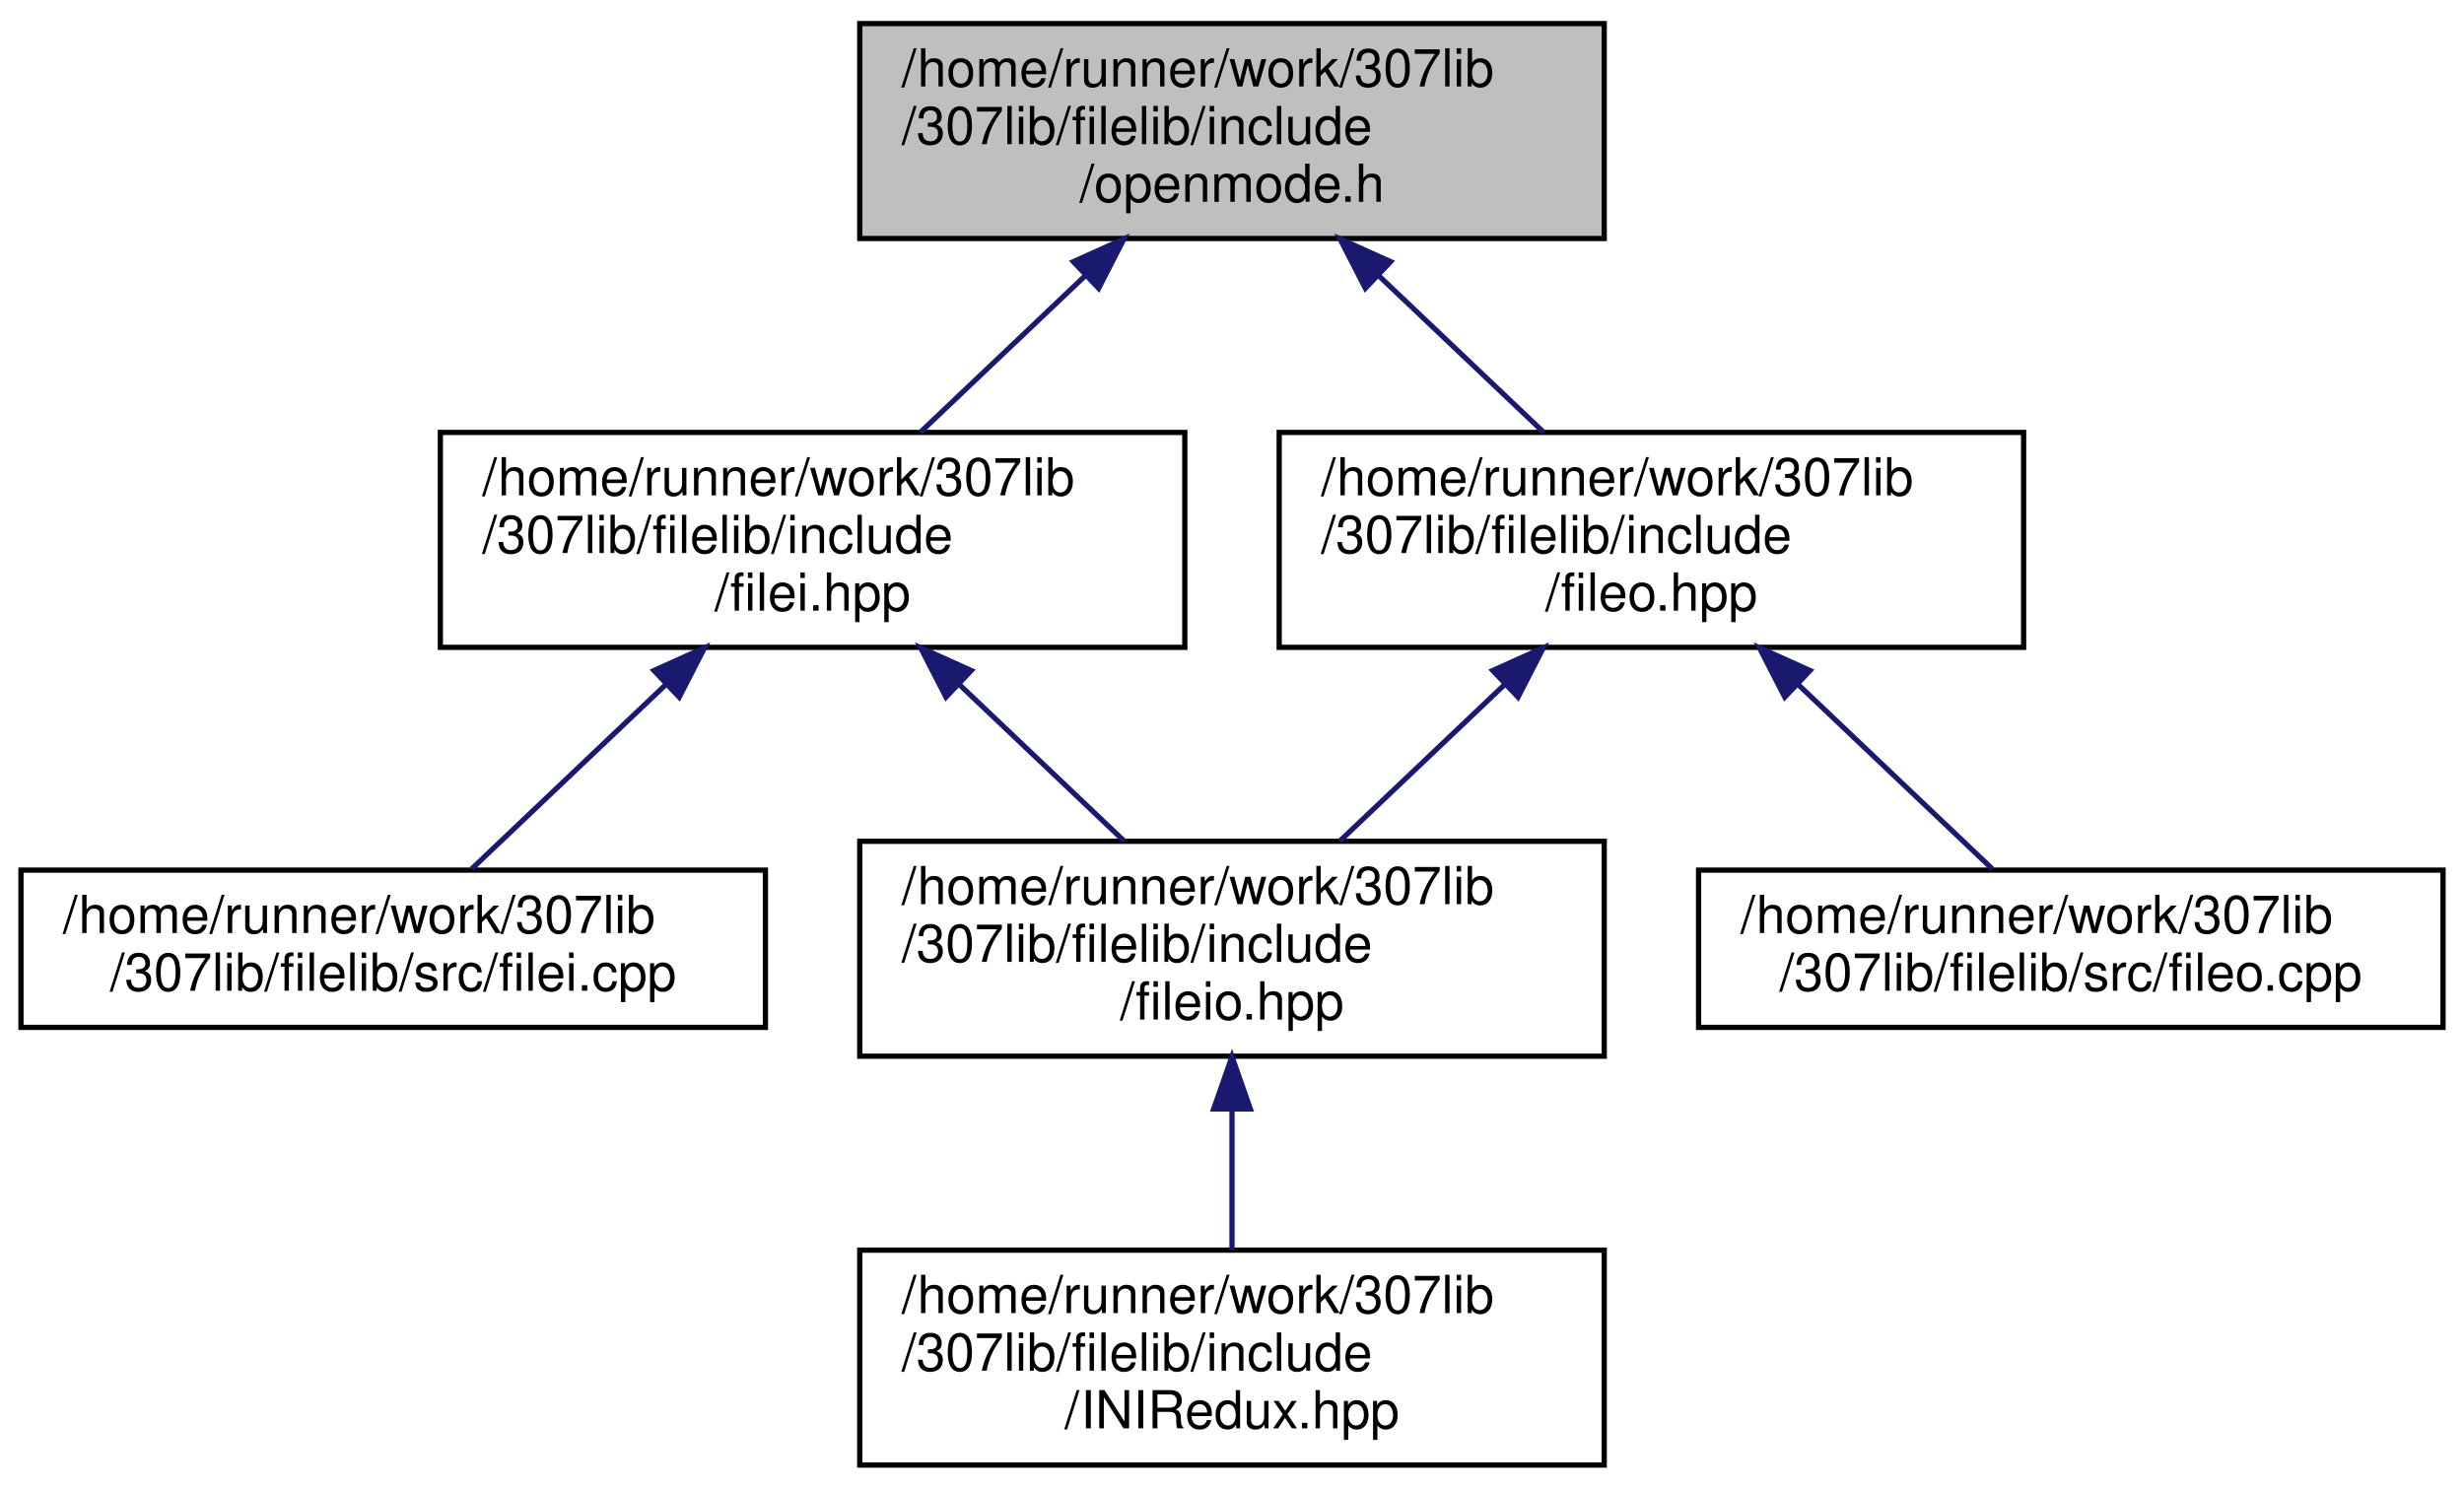
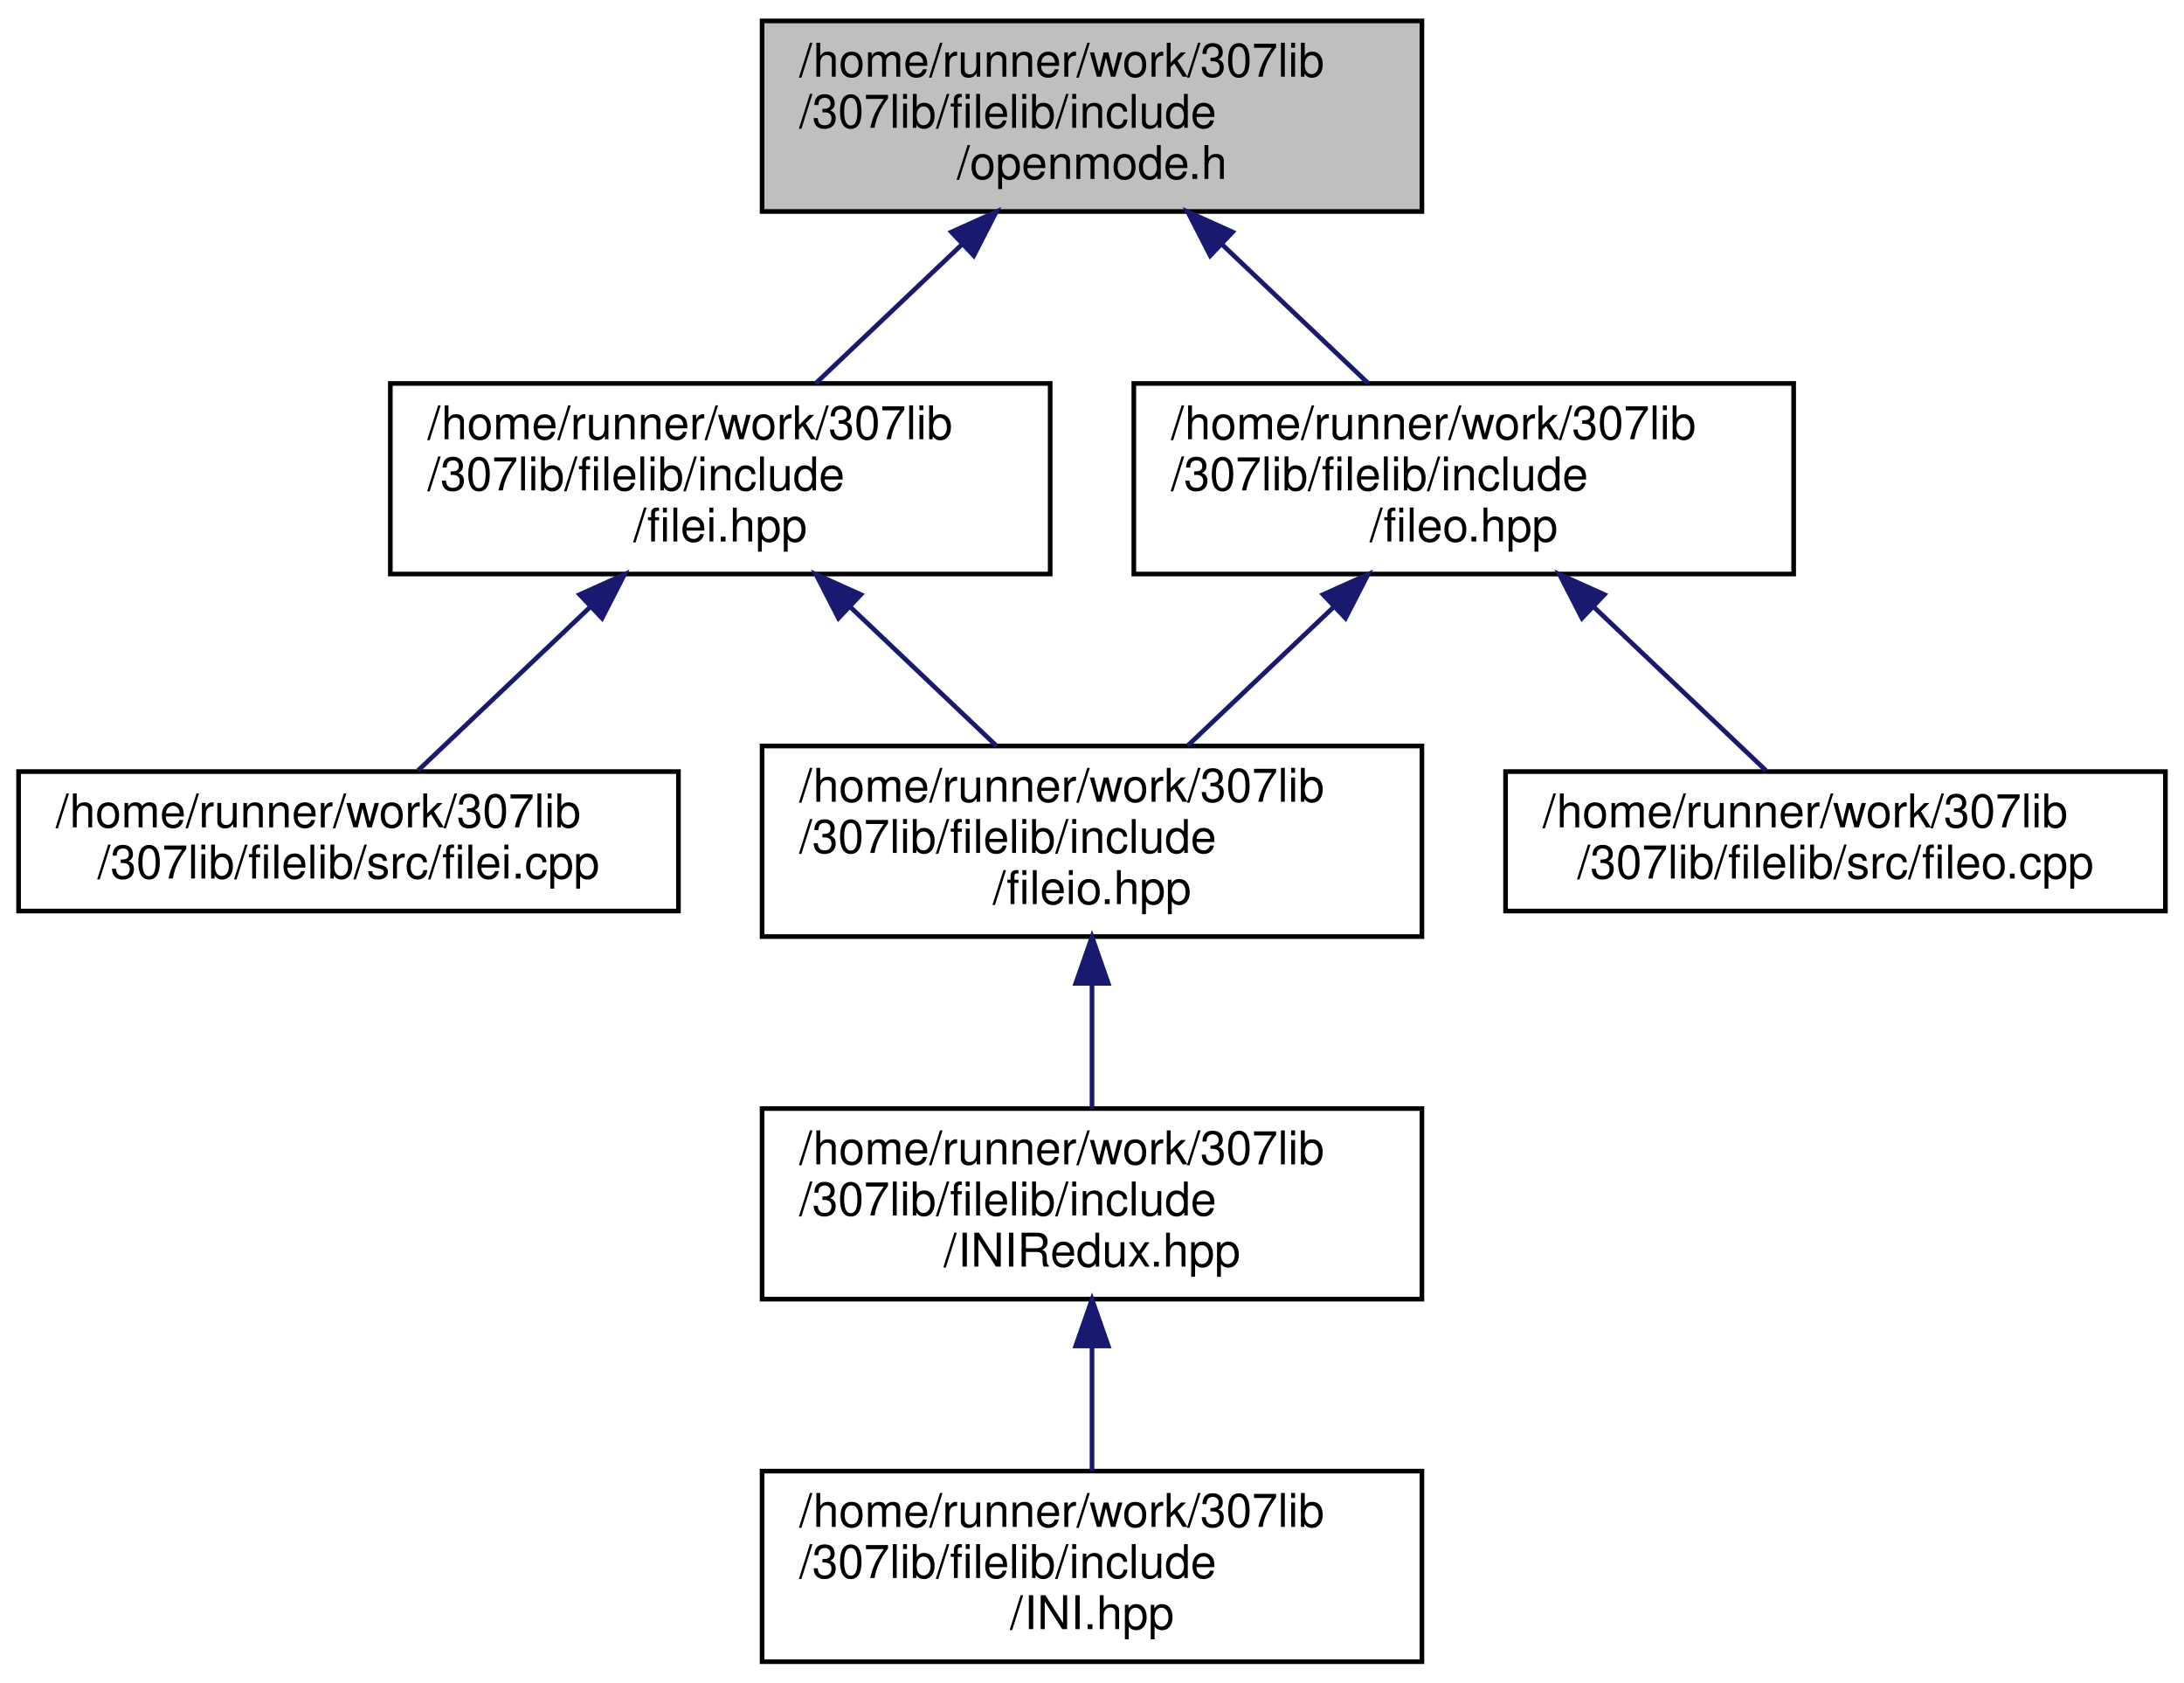
- <svg xmlns="http://www.w3.org/2000/svg" xmlns:xlink="http://www.w3.org/1999/xlink" width="470pt" height="284pt" viewBox="0.00 0.00 470.00 284.00">
-   <g id="graph0" class="graph" transform="scale(1 1) rotate(0) translate(4 280)">
+ <svg xmlns="http://www.w3.org/2000/svg" xmlns:xlink="http://www.w3.org/1999/xlink" width="470pt" height="362pt" viewBox="0.00 0.00 470.00 362.00">
+   <g id="graph0" class="graph" transform="scale(1 1) rotate(0) translate(4 358)">
    <g id="node1" class="node">
      <g id="a_node1">
        <a xlink:title="Contains the openmode enumerator, which is simply a convenience wrapper for std::ios_base::openmode t...">
-           <polygon fill="#bfbfbf" stroke="black" points="160,-234.5 160,-275.5 302,-275.5 302,-234.5 160,-234.5" />
-           <text text-anchor="start" x="168" y="-263.5" font-family="Helvetica,sans-Serif" font-size="10.00">/home/runner/work/307lib</text>
-           <text text-anchor="start" x="168" y="-252.5" font-family="Helvetica,sans-Serif" font-size="10.00">/307lib/filelib/include</text>
-           <text text-anchor="middle" x="231" y="-241.5" font-family="Helvetica,sans-Serif" font-size="10.00">/openmode.h</text>
+           <polygon fill="#bfbfbf" stroke="black" points="160,-312.5 160,-353.5 302,-353.5 302,-312.5 160,-312.5" />
+           <text text-anchor="start" x="168" y="-341.5" font-family="Helvetica,sans-Serif" font-size="10.00">/home/runner/work/307lib</text>
+           <text text-anchor="start" x="168" y="-330.5" font-family="Helvetica,sans-Serif" font-size="10.00">/307lib/filelib/include</text>
+           <text text-anchor="middle" x="231" y="-319.5" font-family="Helvetica,sans-Serif" font-size="10.00">/openmode.h</text>
        </a>
      </g>
    </g>
    <g id="node2" class="node">
      <g id="a_node2">
        <a xlink:href="filei_8hpp.html" target="_top" xlink:title="Contains file input functions.">
-           <polygon fill="none" stroke="black" points="80,-156.5 80,-197.5 222,-197.5 222,-156.5 80,-156.5" />
-           <text text-anchor="start" x="88" y="-185.5" font-family="Helvetica,sans-Serif" font-size="10.00">/home/runner/work/307lib</text>
-           <text text-anchor="start" x="88" y="-174.5" font-family="Helvetica,sans-Serif" font-size="10.00">/307lib/filelib/include</text>
-           <text text-anchor="middle" x="151" y="-163.5" font-family="Helvetica,sans-Serif" font-size="10.00">/filei.hpp</text>
+           <polygon fill="none" stroke="black" points="80,-234.5 80,-275.5 222,-275.5 222,-234.5 80,-234.5" />
+           <text text-anchor="start" x="88" y="-263.5" font-family="Helvetica,sans-Serif" font-size="10.00">/home/runner/work/307lib</text>
+           <text text-anchor="start" x="88" y="-252.5" font-family="Helvetica,sans-Serif" font-size="10.00">/307lib/filelib/include</text>
+           <text text-anchor="middle" x="151" y="-241.5" font-family="Helvetica,sans-Serif" font-size="10.00">/filei.hpp</text>
        </a>
      </g>
    </g>
    <g id="edge1" class="edge">
-       <path fill="none" stroke="midnightblue" d="M203.1,-227.49C192.72,-217.63 181.13,-206.63 171.53,-197.51" />
-       <polygon fill="midnightblue" stroke="midnightblue" points="200.74,-230.08 210.4,-234.43 205.56,-225 200.74,-230.08" />
+       <path fill="none" stroke="midnightblue" d="M203.1,-305.49C192.72,-295.63 181.13,-284.63 171.53,-275.51" />
+       <polygon fill="midnightblue" stroke="midnightblue" points="200.74,-308.08 210.4,-312.43 205.56,-303 200.74,-308.08" />
+     </g>
+     <g id="node7" class="node">
+       <g id="a_node7">
+         <a xlink:href="fileo_8hpp.html" target="_top" xlink:title="Contains file output functions.">
+           <polygon fill="none" stroke="black" points="240,-234.5 240,-275.5 382,-275.5 382,-234.5 240,-234.5" />
+           <text text-anchor="start" x="248" y="-263.5" font-family="Helvetica,sans-Serif" font-size="10.00">/home/runner/work/307lib</text>
+           <text text-anchor="start" x="248" y="-252.5" font-family="Helvetica,sans-Serif" font-size="10.00">/307lib/filelib/include</text>
+           <text text-anchor="middle" x="311" y="-241.5" font-family="Helvetica,sans-Serif" font-size="10.00">/fileo.hpp</text>
+         </a>
+       </g>
+     </g>
+     <g id="edge6" class="edge">
+       <path fill="none" stroke="midnightblue" d="M258.9,-305.49C269.28,-295.63 280.87,-284.63 290.47,-275.51" />
+       <polygon fill="midnightblue" stroke="midnightblue" points="256.44,-303 251.6,-312.43 261.26,-308.08 256.44,-303" />
+     </g>
+     <g id="node3" class="node">
+       <g id="a_node3">
+         <a xlink:href="filei_8cpp.html" target="_top" xlink:title=" ">
+           <polygon fill="none" stroke="black" points="0,-162 0,-192 142,-192 142,-162 0,-162" />
+           <text text-anchor="start" x="8" y="-180" font-family="Helvetica,sans-Serif" font-size="10.00">/home/runner/work/307lib</text>
+           <text text-anchor="middle" x="71" y="-169" font-family="Helvetica,sans-Serif" font-size="10.00">/307lib/filelib/src/filei.cpp</text>
+         </a>
+       </g>
+     </g>
+     <g id="edge2" class="edge">
+       <path fill="none" stroke="midnightblue" d="M122.92,-227.32C110.48,-215.51 96.35,-202.08 85.97,-192.23" />
+       <polygon fill="midnightblue" stroke="midnightblue" points="120.74,-230.08 130.4,-234.43 125.56,-225 120.74,-230.08" />
+     </g>
+     <g id="node4" class="node">
+       <g id="a_node4">
+         <a xlink:href="fileio_8hpp.html" target="_top" xlink:title="Includes both filei.hpp and fileo.hpp, and undefines the read &amp; write preprocessor definitions.">
+           <polygon fill="none" stroke="black" points="160,-156.5 160,-197.5 302,-197.5 302,-156.5 160,-156.5" />
+           <text text-anchor="start" x="168" y="-185.5" font-family="Helvetica,sans-Serif" font-size="10.00">/home/runner/work/307lib</text>
+           <text text-anchor="start" x="168" y="-174.5" font-family="Helvetica,sans-Serif" font-size="10.00">/307lib/filelib/include</text>
+           <text text-anchor="middle" x="231" y="-163.5" font-family="Helvetica,sans-Serif" font-size="10.00">/fileio.hpp</text>
+         </a>
+       </g>
+     </g>
+     <g id="edge3" class="edge">
+       <path fill="none" stroke="midnightblue" d="M178.9,-227.49C189.28,-217.63 200.87,-206.63 210.47,-197.51" />
+       <polygon fill="midnightblue" stroke="midnightblue" points="176.44,-225 171.6,-234.43 181.26,-230.08 176.44,-225" />
+     </g>
+     <g id="node5" class="node">
+       <g id="a_node5">
+         <a xlink:href="_i_n_i_redux_8hpp.html" target="_top" xlink:title=" ">
+           <polygon fill="none" stroke="black" points="160,-78.5 160,-119.5 302,-119.5 302,-78.5 160,-78.5" />
+           <text text-anchor="start" x="168" y="-107.5" font-family="Helvetica,sans-Serif" font-size="10.00">/home/runner/work/307lib</text>
+           <text text-anchor="start" x="168" y="-96.5" font-family="Helvetica,sans-Serif" font-size="10.00">/307lib/filelib/include</text>
+           <text text-anchor="middle" x="231" y="-85.5" font-family="Helvetica,sans-Serif" font-size="10.00">/INIRedux.hpp</text>
+         </a>
+       </g>
+     </g>
+     <g id="edge4" class="edge">
+       <path fill="none" stroke="midnightblue" d="M231,-146.3C231,-137.3 231,-127.65 231,-119.51" />
+       <polygon fill="midnightblue" stroke="midnightblue" points="227.5,-146.43 231,-156.43 234.5,-146.43 227.5,-146.43" />
    </g>
    <g id="node6" class="node">
      <g id="a_node6">
-         <a xlink:href="fileo_8hpp.html" target="_top" xlink:title="Contains file output functions.">
-           <polygon fill="none" stroke="black" points="240,-156.5 240,-197.5 382,-197.5 382,-156.5 240,-156.5" />
-           <text text-anchor="start" x="248" y="-185.5" font-family="Helvetica,sans-Serif" font-size="10.00">/home/runner/work/307lib</text>
-           <text text-anchor="start" x="248" y="-174.5" font-family="Helvetica,sans-Serif" font-size="10.00">/307lib/filelib/include</text>
-           <text text-anchor="middle" x="311" y="-163.5" font-family="Helvetica,sans-Serif" font-size="10.00">/fileo.hpp</text>
+         <a xlink:href="_i_n_i_8hpp.html" target="_top" xlink:title=" ">
+           <polygon fill="none" stroke="black" points="160,-0.5 160,-41.5 302,-41.5 302,-0.5 160,-0.5" />
+           <text text-anchor="start" x="168" y="-29.5" font-family="Helvetica,sans-Serif" font-size="10.00">/home/runner/work/307lib</text>
+           <text text-anchor="start" x="168" y="-18.5" font-family="Helvetica,sans-Serif" font-size="10.00">/307lib/filelib/include</text>
+           <text text-anchor="middle" x="231" y="-7.5" font-family="Helvetica,sans-Serif" font-size="10.00">/INI.hpp</text>
        </a>
      </g>
    </g>
    <g id="edge5" class="edge">
-       <path fill="none" stroke="midnightblue" d="M258.9,-227.49C269.28,-217.63 280.87,-206.63 290.47,-197.51" />
-       <polygon fill="midnightblue" stroke="midnightblue" points="256.44,-225 251.6,-234.43 261.26,-230.08 256.44,-225" />
+       <path fill="none" stroke="midnightblue" d="M231,-68.3C231,-59.3 231,-49.65 231,-41.51" />
+       <polygon fill="midnightblue" stroke="midnightblue" points="227.5,-68.43 231,-78.43 234.5,-68.43 227.5,-68.43" />
    </g>
-     <g id="node3" class="node">
-       <g id="a_node3">
-         <a xlink:href="filei_8cpp.html" target="_top" xlink:title=" ">
-           <polygon fill="none" stroke="black" points="0,-84 0,-114 142,-114 142,-84 0,-84" />
-           <text text-anchor="start" x="8" y="-102" font-family="Helvetica,sans-Serif" font-size="10.00">/home/runner/work/307lib</text>
-           <text text-anchor="middle" x="71" y="-91" font-family="Helvetica,sans-Serif" font-size="10.00">/307lib/filelib/src/filei.cpp</text>
+     <g id="edge8" class="edge">
+       <path fill="none" stroke="midnightblue" d="M283.1,-227.49C272.72,-217.63 261.13,-206.63 251.53,-197.51" />
+       <polygon fill="midnightblue" stroke="midnightblue" points="280.74,-230.08 290.4,-234.43 285.56,-225 280.74,-230.08" />
+     </g>
+     <g id="node8" class="node">
+       <g id="a_node8">
+         <a xlink:href="fileo_8cpp.html" target="_top" xlink:title=" ">
+           <polygon fill="none" stroke="black" points="320,-162 320,-192 462,-192 462,-162 320,-162" />
+           <text text-anchor="start" x="328" y="-180" font-family="Helvetica,sans-Serif" font-size="10.00">/home/runner/work/307lib</text>
+           <text text-anchor="middle" x="391" y="-169" font-family="Helvetica,sans-Serif" font-size="10.00">/307lib/filelib/src/fileo.cpp</text>
        </a>
      </g>
    </g>
-     <g id="edge2" class="edge">
-       <path fill="none" stroke="midnightblue" d="M122.92,-149.32C110.48,-137.51 96.35,-124.08 85.97,-114.23" />
-       <polygon fill="midnightblue" stroke="midnightblue" points="120.74,-152.08 130.4,-156.43 125.56,-147 120.74,-152.08" />
-     </g>
-     <g id="node4" class="node">
-       <g id="a_node4">
-         <a xlink:href="fileio_8hpp.html" target="_top" xlink:title="Includes both filei.hpp and fileo.hpp, and undefines the read &amp; write preprocessor definitions.">
-           <polygon fill="none" stroke="black" points="160,-78.5 160,-119.5 302,-119.5 302,-78.5 160,-78.5" />
-           <text text-anchor="start" x="168" y="-107.5" font-family="Helvetica,sans-Serif" font-size="10.00">/home/runner/work/307lib</text>
-           <text text-anchor="start" x="168" y="-96.5" font-family="Helvetica,sans-Serif" font-size="10.00">/307lib/filelib/include</text>
-           <text text-anchor="middle" x="231" y="-85.5" font-family="Helvetica,sans-Serif" font-size="10.00">/fileio.hpp</text>
-         </a>
-       </g>
-     </g>
-     <g id="edge3" class="edge">
-       <path fill="none" stroke="midnightblue" d="M178.9,-149.49C189.28,-139.63 200.87,-128.63 210.47,-119.51" />
-       <polygon fill="midnightblue" stroke="midnightblue" points="176.44,-147 171.6,-156.43 181.26,-152.08 176.44,-147" />
-     </g>
-     <g id="node5" class="node">
-       <g id="a_node5">
-         <a xlink:href="_i_n_i_redux_8hpp.html" target="_top" xlink:title="INI Tokenizer, Parser, and Container/Manipulator.">
-           <polygon fill="none" stroke="black" points="160,-0.5 160,-41.5 302,-41.5 302,-0.5 160,-0.5" />
-           <text text-anchor="start" x="168" y="-29.5" font-family="Helvetica,sans-Serif" font-size="10.00">/home/runner/work/307lib</text>
-           <text text-anchor="start" x="168" y="-18.5" font-family="Helvetica,sans-Serif" font-size="10.00">/307lib/filelib/include</text>
-           <text text-anchor="middle" x="231" y="-7.5" font-family="Helvetica,sans-Serif" font-size="10.00">/INIRedux.hpp</text>
-         </a>
-       </g>
-     </g>
-     <g id="edge4" class="edge">
-       <path fill="none" stroke="midnightblue" d="M231,-68.3C231,-59.3 231,-49.65 231,-41.51" />
-       <polygon fill="midnightblue" stroke="midnightblue" points="227.5,-68.43 231,-78.43 234.5,-68.43 227.5,-68.43" />
-     </g>
    <g id="edge7" class="edge">
-       <path fill="none" stroke="midnightblue" d="M283.1,-149.49C272.72,-139.63 261.13,-128.63 251.53,-119.51" />
-       <polygon fill="midnightblue" stroke="midnightblue" points="280.74,-152.08 290.4,-156.43 285.56,-147 280.74,-152.08" />
-     </g>
-     <g id="node7" class="node">
-       <g id="a_node7">
-         <a xlink:href="fileo_8cpp.html" target="_top" xlink:title=" ">
-           <polygon fill="none" stroke="black" points="320,-84 320,-114 462,-114 462,-84 320,-84" />
-           <text text-anchor="start" x="328" y="-102" font-family="Helvetica,sans-Serif" font-size="10.00">/home/runner/work/307lib</text>
-           <text text-anchor="middle" x="391" y="-91" font-family="Helvetica,sans-Serif" font-size="10.00">/307lib/filelib/src/fileo.cpp</text>
-         </a>
-       </g>
-     </g>
-     <g id="edge6" class="edge">
-       <path fill="none" stroke="midnightblue" d="M339.08,-149.32C351.52,-137.51 365.65,-124.08 376.03,-114.23" />
-       <polygon fill="midnightblue" stroke="midnightblue" points="336.44,-147 331.6,-156.43 341.26,-152.08 336.44,-147" />
+       <path fill="none" stroke="midnightblue" d="M339.08,-227.32C351.52,-215.51 365.65,-202.08 376.03,-192.23" />
+       <polygon fill="midnightblue" stroke="midnightblue" points="336.44,-225 331.6,-234.43 341.26,-230.08 336.44,-225" />
    </g>
  </g>
</svg>
